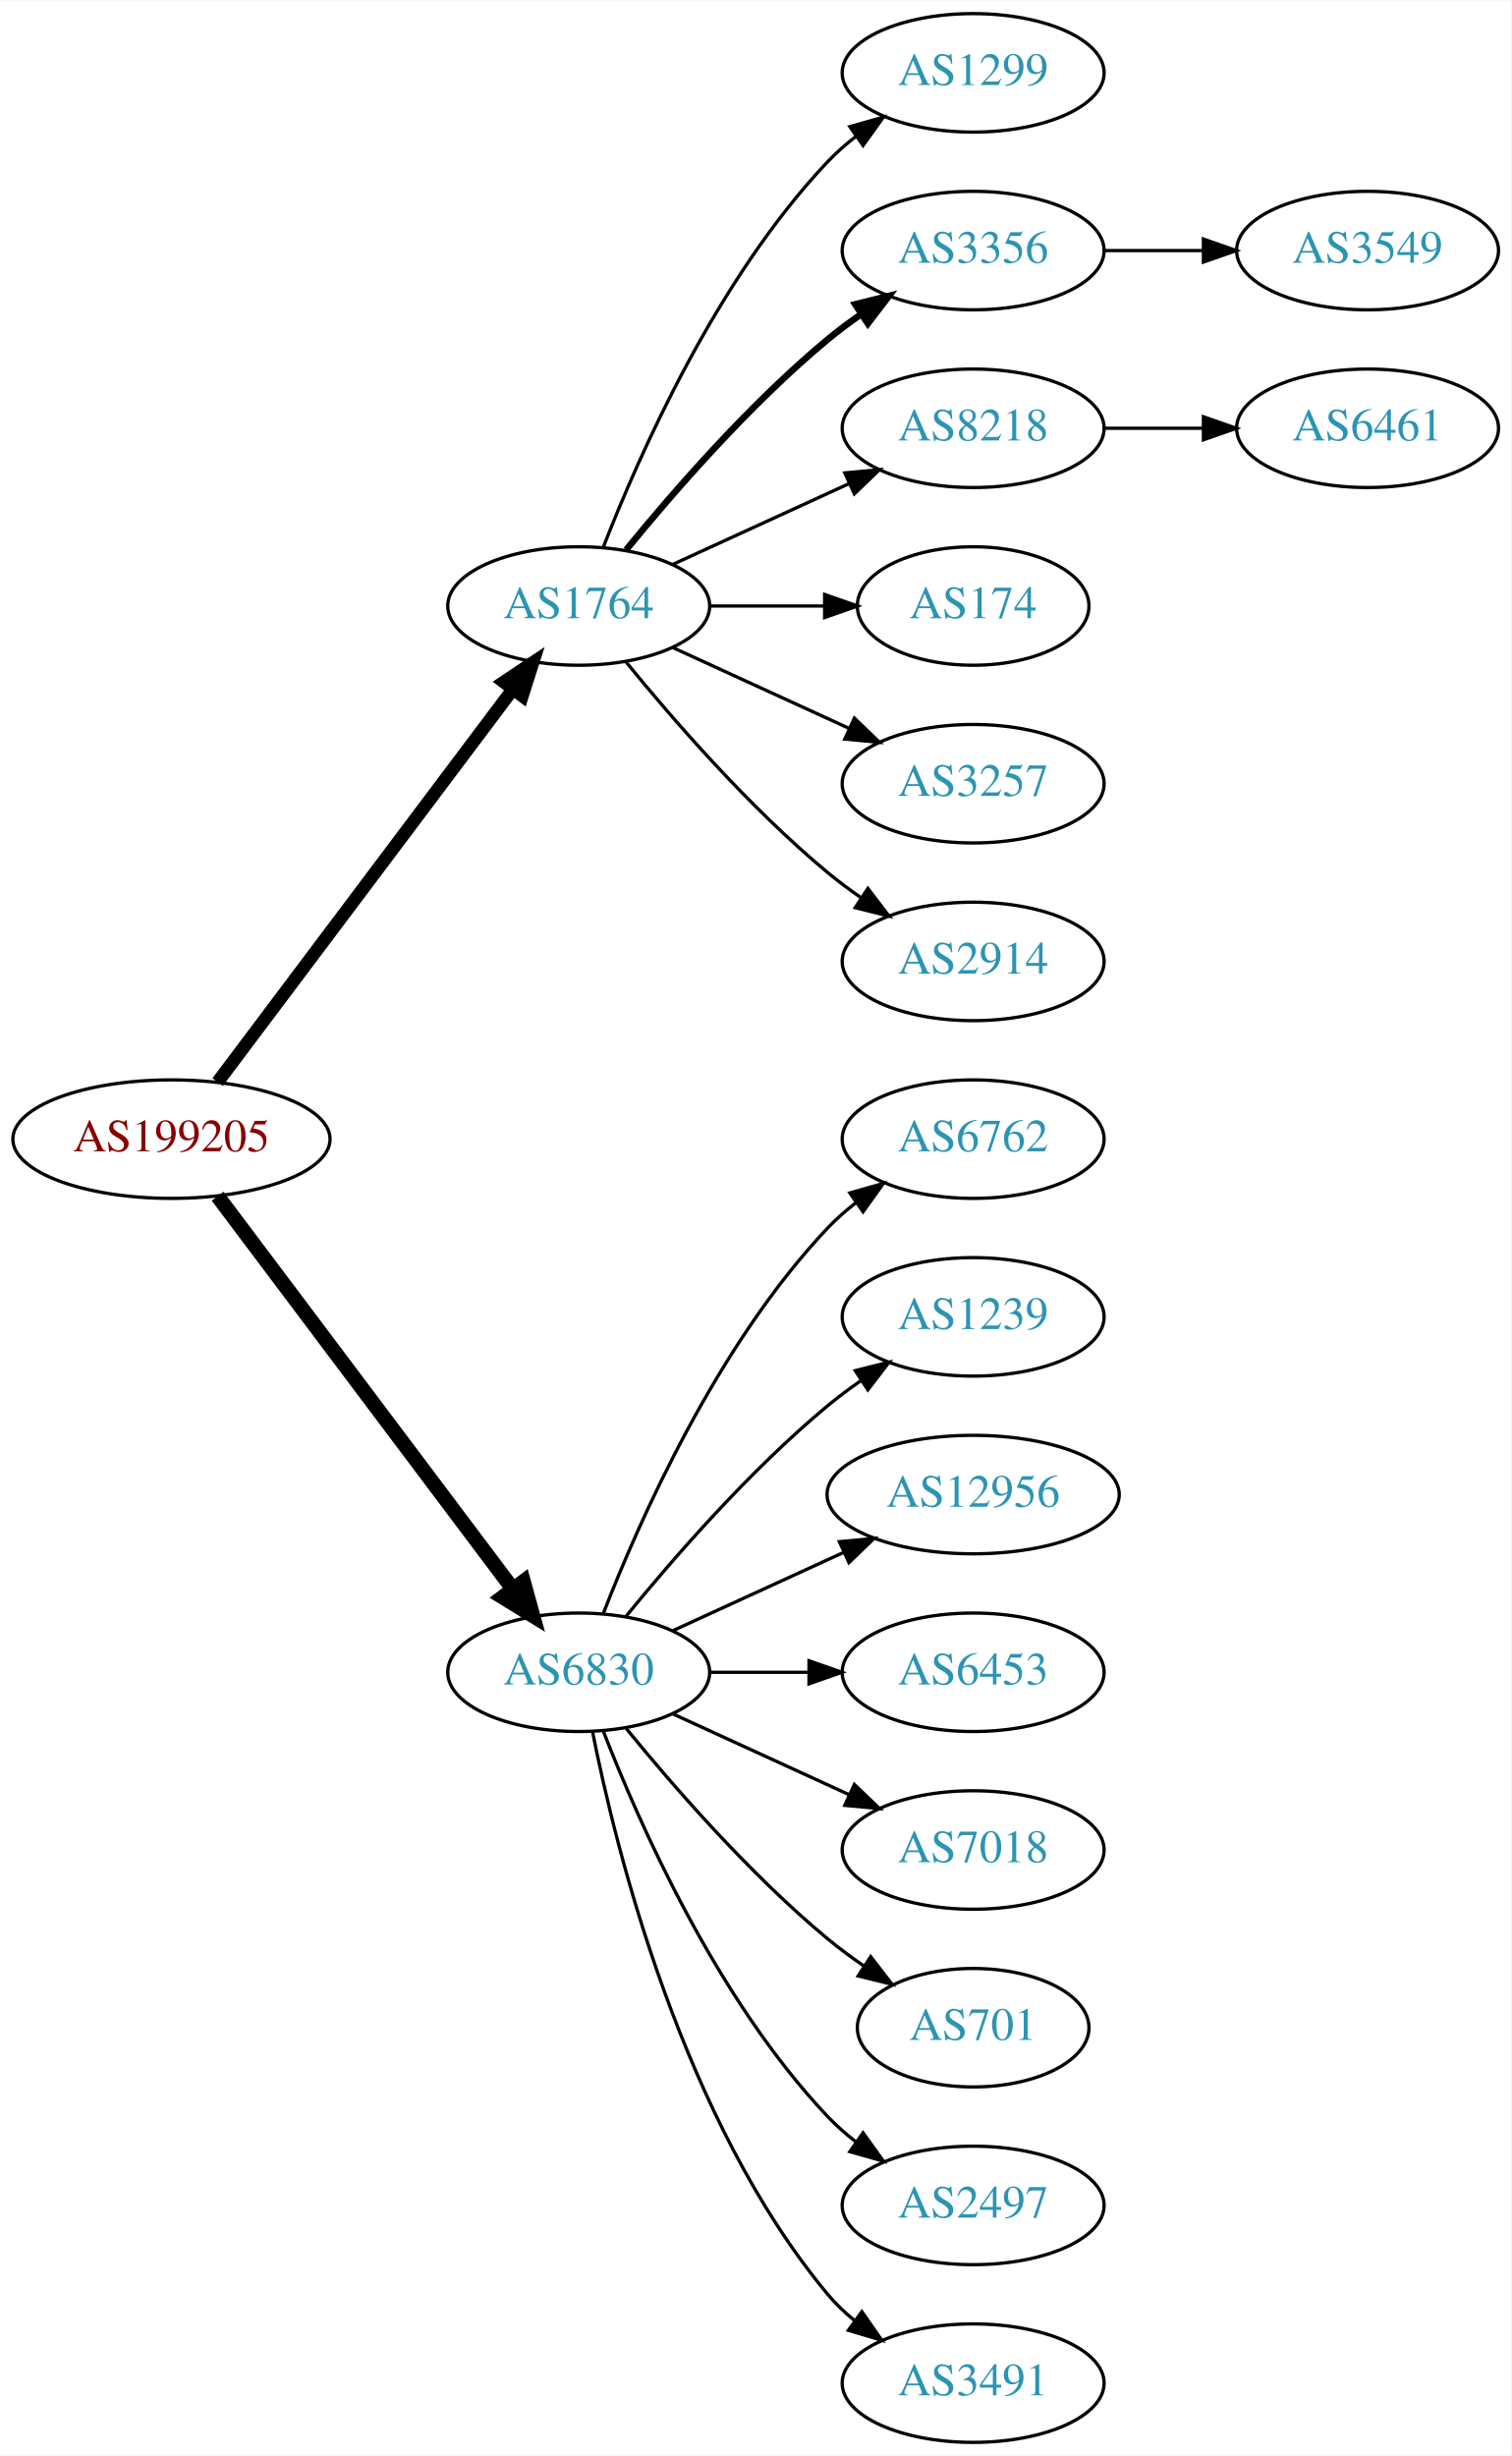
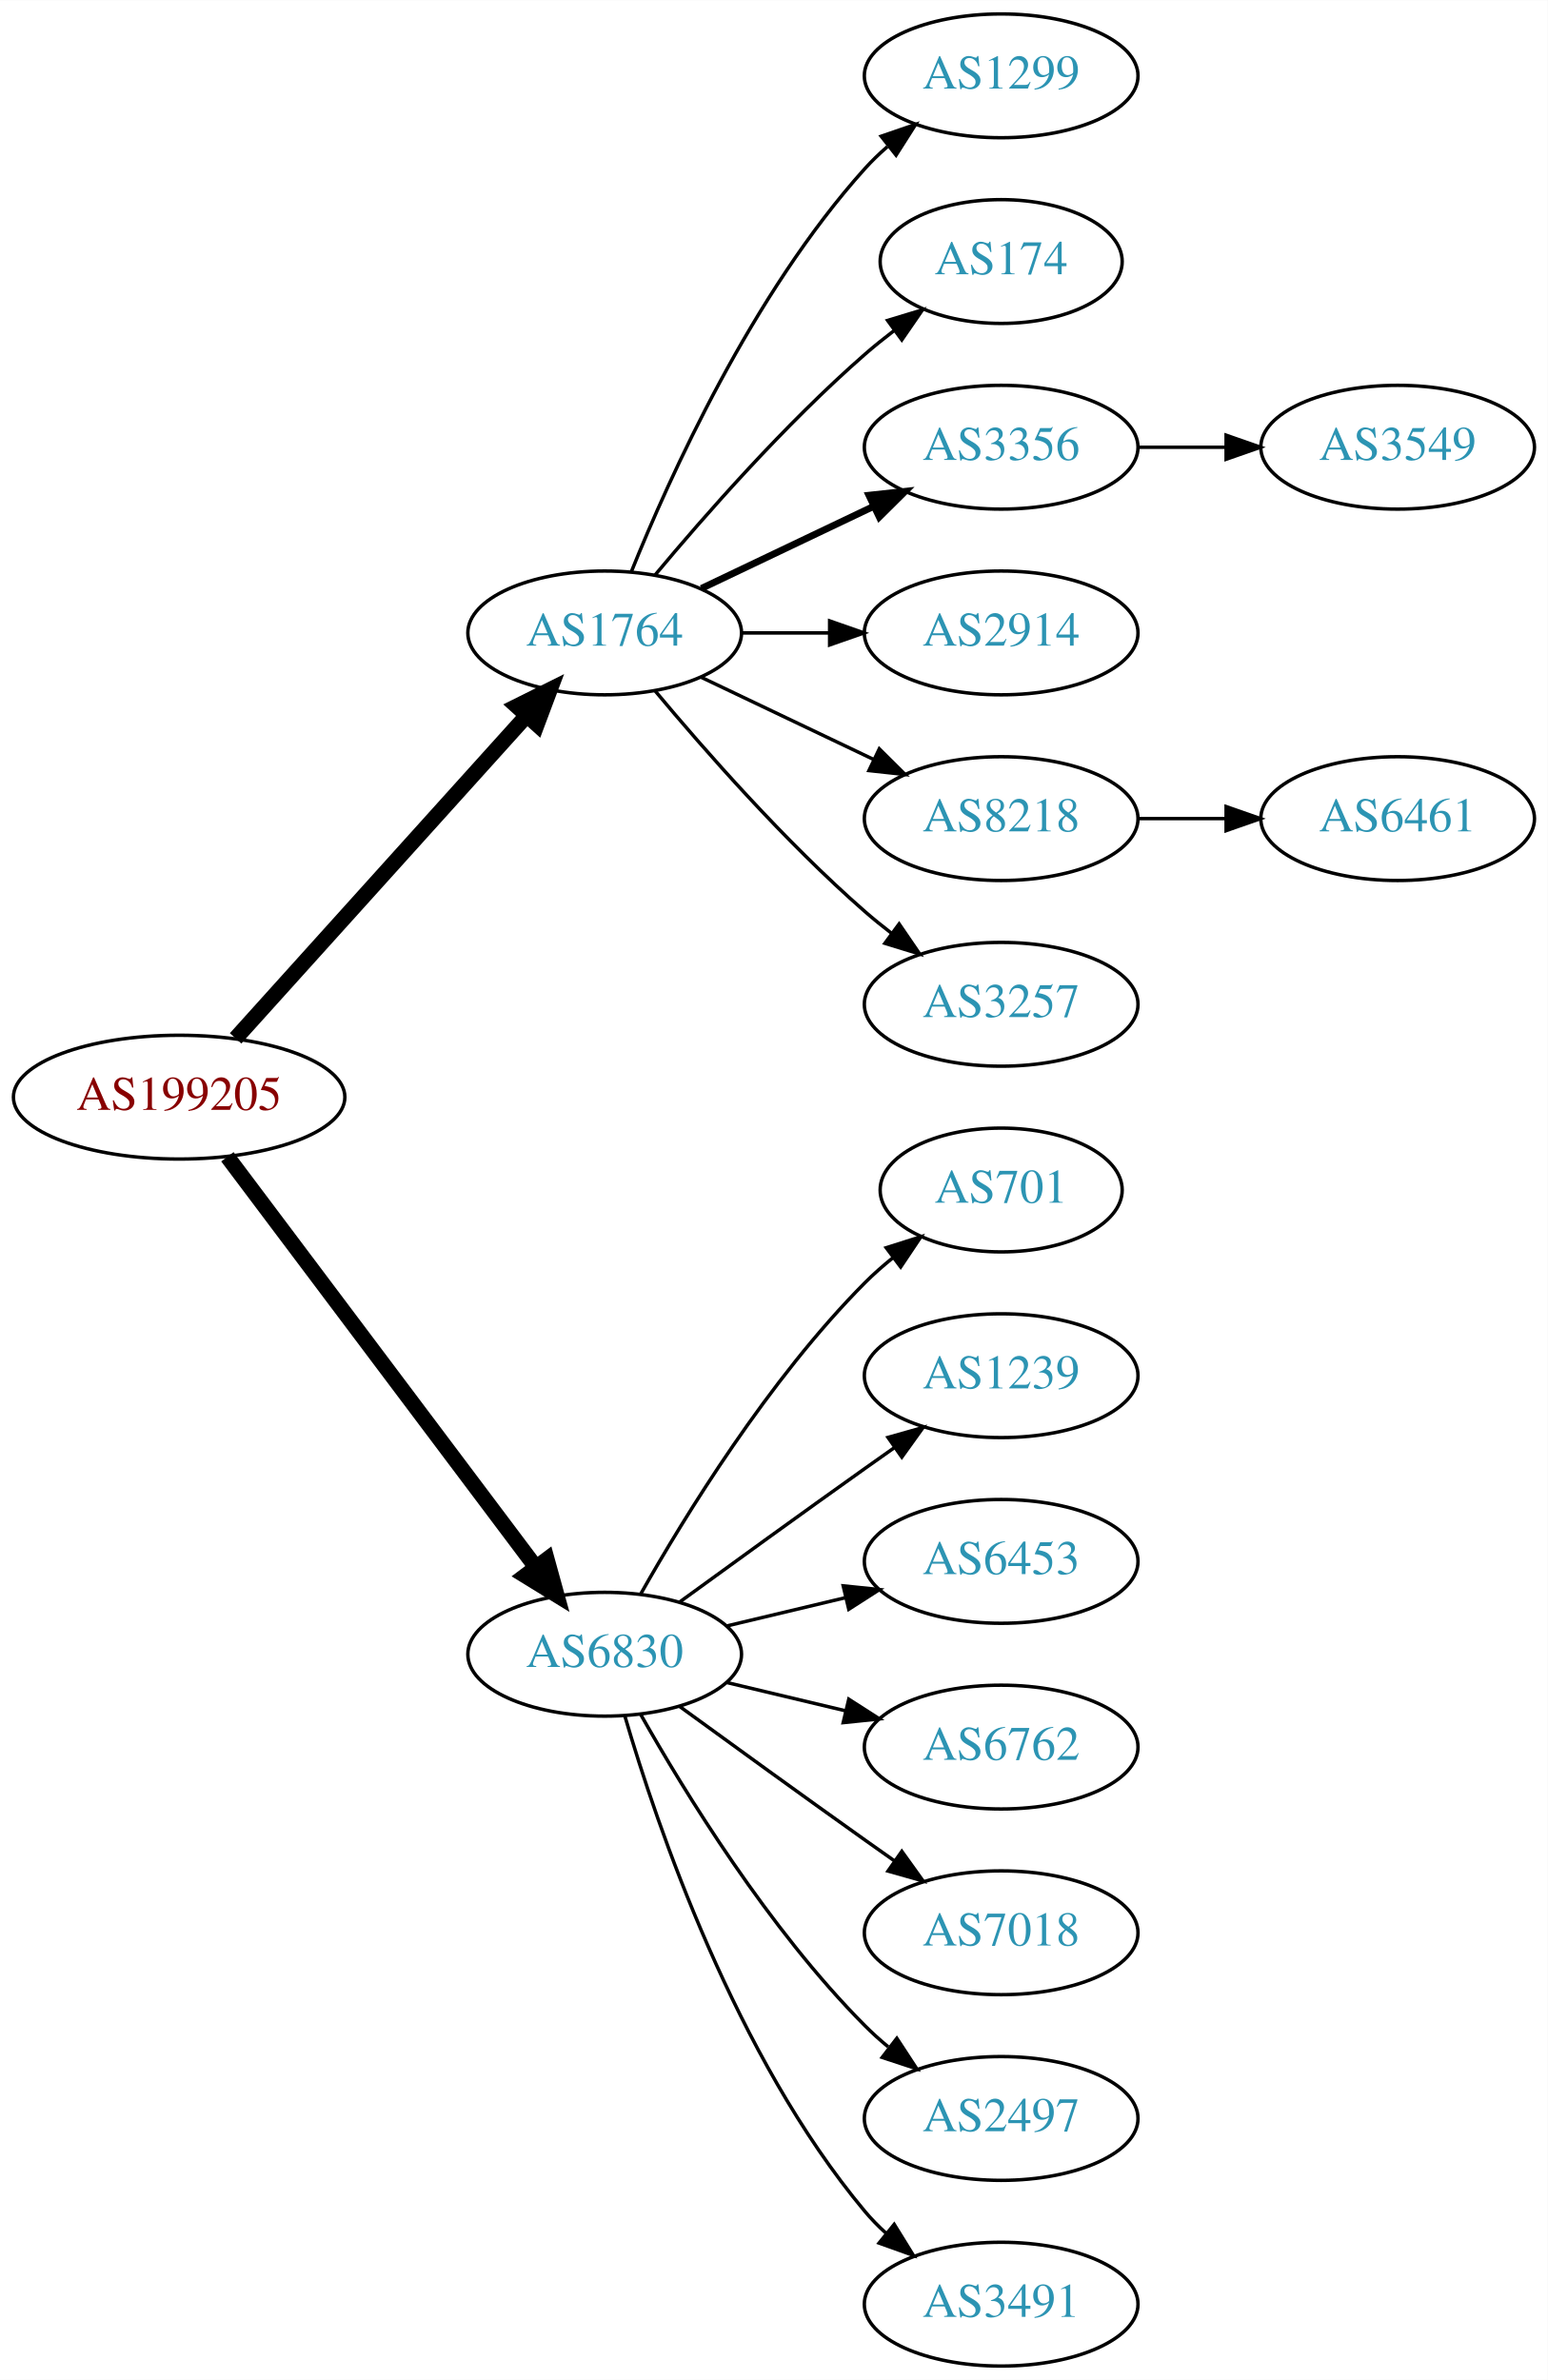
- <svg xmlns="http://www.w3.org/2000/svg" xmlns:xlink="http://www.w3.org/1999/xlink" width="459pt" height="746pt" viewBox="0.00 0.00 459.17 746.00">
-   <g id="graph0" class="graph" transform="scale(1 1) rotate(0) translate(4 742)">
-     <polygon fill="white" stroke="none" points="-4,4 -4,-742 455.17,-742 455.17,4 -4,4" />
+ <svg xmlns="http://www.w3.org/2000/svg" xmlns:xlink="http://www.w3.org/1999/xlink" width="450pt" height="692pt" viewBox="0.00 0.00 450.07 692.00">
+   <g id="graph0" class="graph" transform="scale(1 1) rotate(0) translate(4 688)">
+     <polygon fill="white" stroke="none" points="-4,4 -4,-688 446.07,-688 446.07,4 -4,4" />
    <g id="node1" class="node">
      <g id="a_node1">
        <a xlink:href="/asn/199205" xlink:title="AS199205 ~ Huemer Data Center GmbH [AT]">
-           <ellipse fill="#ffffff" stroke="black" cx="48.096" cy="-396" rx="48.192" ry="18" />
-           <text text-anchor="middle" x="48.096" y="-392.3" font-family="Times,serif" font-size="14.00" fill="#880000">AS199205</text>
+           <ellipse fill="#ffffff" stroke="black" cx="48.096" cy="-369" rx="48.192" ry="18" />
+           <text text-anchor="middle" x="48.096" y="-365.3" font-family="Times,serif" font-size="14.00" fill="#880000">AS199205</text>
        </a>
      </g>
    </g>
    <g id="node2" class="node">
      <g id="a_node2">
        <a xlink:href="/asn/1764" xlink:title="AS1764 ~ NEXTLAYER-AS [AT]">
-           <ellipse fill="#ffffff" stroke="black" cx="171.838" cy="-558" rx="39.794" ry="18" />
-           <text text-anchor="middle" x="171.838" y="-554.3" font-family="Times,serif" font-size="14.00" fill="#2c94b3">AS1764</text>
+           <ellipse fill="#ffffff" stroke="black" cx="171.838" cy="-504" rx="39.794" ry="18" />
+           <text text-anchor="middle" x="171.838" y="-500.3" font-family="Times,serif" font-size="14.00" fill="#2c94b3">AS1764</text>
        </a>
      </g>
    </g>
    <g id="edge1" class="edge">
-       <path fill="none" stroke="black" stroke-width="3.938" d="M62.124,-413.337C83.634,-441.96 126.675,-499.233 151.664,-532.486" />
-       <polygon fill="black" stroke="black" stroke-width="3.938" points="149.097,-534.896 157.903,-540.788 154.693,-530.691 149.097,-534.896" />
+       <path fill="none" stroke="black" stroke-width="4.5" d="M64.514,-386.098C85.945,-409.862 124.837,-452.99 149.174,-479.977" />
+       <polygon fill="black" stroke="black" stroke-width="4.5" points="146.304,-482.674 155.925,-487.463 152.152,-477.4 146.304,-482.674" />
    </g>
    <g id="node3" class="node">
      <g id="a_node3">
        <a xlink:href="/asn/6830" xlink:title="AS6830 ~ LGI-UPC [AT]">
-           <ellipse fill="#ffffff" stroke="black" cx="171.838" cy="-234" rx="39.794" ry="18" />
-           <text text-anchor="middle" x="171.838" y="-230.3" font-family="Times,serif" font-size="14.00" fill="#2c94b3">AS6830</text>
+           <ellipse fill="#ffffff" stroke="black" cx="171.838" cy="-207" rx="39.794" ry="18" />
+           <text text-anchor="middle" x="171.838" y="-203.3" font-family="Times,serif" font-size="14.00" fill="#2c94b3">AS6830</text>
        </a>
      </g>
    </g>
    <g id="edge2" class="edge">
-       <path fill="none" stroke="black" stroke-width="4.5" d="M62.124,-378.663C83.634,-350.04 126.675,-292.767 151.664,-259.514" />
-       <polygon fill="black" stroke="black" stroke-width="4.5" points="155.043,-261.572 157.903,-251.212 148.748,-256.841 155.043,-261.572" />
+       <path fill="none" stroke="black" stroke-width="4.5" d="M62.124,-351.663C83.634,-323.04 126.675,-265.767 151.664,-232.514" />
+       <polygon fill="black" stroke="black" stroke-width="4.5" points="155.043,-234.572 157.903,-224.212 148.748,-229.841 155.043,-234.572" />
    </g>
    <g id="node4" class="node">
      <g id="a_node4">
        <a xlink:href="/asn/1299" xlink:title="AS1299 ~ Telia Carrier [EU]">
-           <ellipse fill="#ffffff" stroke="black" cx="291.681" cy="-720" rx="39.794" ry="18" />
-           <text text-anchor="middle" x="291.681" y="-716.3" font-family="Times,serif" font-size="14.00" fill="#2c94b3">AS1299</text>
+           <ellipse fill="#ffffff" stroke="black" cx="287.131" cy="-666" rx="39.794" ry="18" />
+           <text text-anchor="middle" x="287.131" y="-662.3" font-family="Times,serif" font-size="14.00" fill="#2c94b3">AS1299</text>
        </a>
      </g>
    </g>
    <g id="edge3" class="edge">
-       <path fill="none" stroke="black" d="M179.361,-575.994C190.112,-603.728 213.769,-657.429 247.484,-693 250.07,-695.728 252.988,-698.294 256.056,-700.677" />
-       <polygon fill="black" stroke="black" points="254.21,-703.658 264.404,-706.543 258.234,-697.93 254.21,-703.658" />
+       <path fill="none" stroke="black" d="M179.586,-521.787C190.637,-549.243 214.69,-602.578 247.484,-639 249.487,-641.224 251.706,-643.363 254.038,-645.397" />
+       <polygon fill="black" stroke="black" points="252.236,-648.433 262.257,-651.873 256.569,-642.935 252.236,-648.433" />
    </g>
    <g id="node5" class="node">
      <g id="a_node5">
-         <a xlink:href="/asn/3356" xlink:title="AS3356 ~ Level 3 Parent, LLC [US]">
-           <ellipse fill="#ffffff" stroke="black" cx="291.681" cy="-666" rx="39.794" ry="18" />
-           <text text-anchor="middle" x="291.681" y="-662.3" font-family="Times,serif" font-size="14.00" fill="#2c94b3">AS3356</text>
+         <a xlink:href="/asn/174" xlink:title="AS174 ~ Cogent Communications [US]">
+           <ellipse fill="#ffffff" stroke="black" cx="287.131" cy="-612" rx="35.194" ry="18" />
+           <text text-anchor="middle" x="287.131" y="-608.3" font-family="Times,serif" font-size="14.00" fill="#2c94b3">AS174</text>
        </a>
      </g>
    </g>
    <g id="edge4" class="edge">
-       <path fill="none" stroke="black" stroke-width="2" d="M186.257,-575.065C200.372,-592.375 223.786,-619.345 247.484,-639 250.701,-641.668 254.201,-644.27 257.772,-646.741" />
-       <polygon fill="black" stroke="black" stroke-width="2" points="255.85,-649.666 266.128,-652.236 259.695,-643.817 255.85,-649.666" />
+       <path fill="none" stroke="black" d="M186.468,-520.817C200.751,-537.929 224.297,-564.745 247.484,-585 250.154,-587.332 253.027,-589.648 255.957,-591.886" />
+       <polygon fill="black" stroke="black" points="254.108,-594.87 264.249,-597.939 258.235,-589.216 254.108,-594.87" />
    </g>
    <g id="node6" class="node">
      <g id="a_node6">
-         <a xlink:href="/asn/8218" xlink:title="AS8218 ~ legacy Neotelecoms [FR]">
-           <ellipse fill="#ffffff" stroke="black" cx="291.681" cy="-612" rx="39.794" ry="18" />
-           <text text-anchor="middle" x="291.681" y="-608.3" font-family="Times,serif" font-size="14.00" fill="#2c94b3">AS8218</text>
+         <a xlink:href="/asn/3356" xlink:title="AS3356 ~ Level 3 Parent, LLC [US]">
+           <ellipse fill="#ffffff" stroke="black" cx="287.131" cy="-558" rx="39.794" ry="18" />
+           <text text-anchor="middle" x="287.131" y="-554.3" font-family="Times,serif" font-size="14.00" fill="#2c94b3">AS3356</text>
        </a>
      </g>
    </g>
    <g id="edge5" class="edge">
-       <path fill="none" stroke="black" d="M200.467,-570.661C216.424,-577.973 236.694,-587.261 253.977,-595.181" />
-       <polygon fill="black" stroke="black" points="252.676,-598.435 263.225,-599.419 255.592,-592.071 252.676,-598.435" />
+       <path fill="none" stroke="black" stroke-width="2" d="M199.974,-516.934C214.968,-524.081 233.789,-533.052 250.013,-540.785" />
+       <polygon fill="black" stroke="black" stroke-width="2" points="248.683,-544.028 259.216,-545.171 251.695,-537.709 248.683,-544.028" />
    </g>
    <g id="node7" class="node">
      <g id="a_node7">
-         <a xlink:href="/asn/174" xlink:title="AS174 ~ Cogent Communications [US]">
-           <ellipse fill="#ffffff" stroke="black" cx="291.681" cy="-558" rx="35.194" ry="18" />
-           <text text-anchor="middle" x="291.681" y="-554.3" font-family="Times,serif" font-size="14.00" fill="#2c94b3">AS174</text>
+         <a xlink:href="/asn/2914" xlink:title="AS2914 ~ NTT America, Inc. [US]">
+           <ellipse fill="#ffffff" stroke="black" cx="287.131" cy="-504" rx="39.794" ry="18" />
+           <text text-anchor="middle" x="287.131" y="-500.3" font-family="Times,serif" font-size="14.00" fill="#2c94b3">AS2914</text>
        </a>
      </g>
    </g>
    <g id="edge6" class="edge">
-       <path fill="none" stroke="black" d="M211.751,-558C222.837,-558 234.997,-558 246.379,-558" />
-       <polygon fill="black" stroke="black" points="246.561,-561.5 256.561,-558 246.561,-554.5 246.561,-561.5" />
+       <path fill="none" stroke="black" d="M211.51,-504C219.713,-504 228.477,-504 237.009,-504" />
+       <polygon fill="black" stroke="black" points="237.248,-507.5 247.248,-504 237.248,-500.5 237.248,-507.5" />
    </g>
    <g id="node8" class="node">
      <g id="a_node8">
-         <a xlink:href="/asn/3257" xlink:title="AS3257 ~ GTT [DE]">
-           <ellipse fill="#ffffff" stroke="black" cx="291.681" cy="-504" rx="39.794" ry="18" />
-           <text text-anchor="middle" x="291.681" y="-500.3" font-family="Times,serif" font-size="14.00" fill="#2c94b3">AS3257</text>
+         <a xlink:href="/asn/8218" xlink:title="AS8218 ~ legacy Neotelecoms [FR]">
+           <ellipse fill="#ffffff" stroke="black" cx="287.131" cy="-450" rx="39.794" ry="18" />
+           <text text-anchor="middle" x="287.131" y="-446.3" font-family="Times,serif" font-size="14.00" fill="#2c94b3">AS8218</text>
        </a>
      </g>
    </g>
    <g id="edge7" class="edge">
-       <path fill="none" stroke="black" d="M200.467,-545.339C216.424,-538.027 236.694,-528.739 253.977,-520.819" />
-       <polygon fill="black" stroke="black" points="255.592,-523.929 263.225,-516.581 252.676,-517.565 255.592,-523.929" />
+       <path fill="none" stroke="black" d="M199.974,-491.066C214.968,-483.919 233.789,-474.948 250.013,-467.215" />
+       <polygon fill="black" stroke="black" points="251.695,-470.291 259.216,-462.829 248.683,-463.972 251.695,-470.291" />
    </g>
    <g id="node9" class="node">
      <g id="a_node9">
-         <a xlink:href="/asn/2914" xlink:title="AS2914 ~ NTT America, Inc. [US]">
-           <ellipse fill="#ffffff" stroke="black" cx="291.681" cy="-450" rx="39.794" ry="18" />
-           <text text-anchor="middle" x="291.681" y="-446.3" font-family="Times,serif" font-size="14.00" fill="#2c94b3">AS2914</text>
+         <a xlink:href="/asn/3257" xlink:title="AS3257 ~ GTT [DE]">
+           <ellipse fill="#ffffff" stroke="black" cx="287.131" cy="-396" rx="39.794" ry="18" />
+           <text text-anchor="middle" x="287.131" y="-392.3" font-family="Times,serif" font-size="14.00" fill="#2c94b3">AS3257</text>
        </a>
      </g>
    </g>
    <g id="edge8" class="edge">
-       <path fill="none" stroke="black" d="M186.257,-540.935C200.372,-523.625 223.786,-496.655 247.484,-477 250.701,-474.332 254.201,-471.73 257.772,-469.259" />
-       <polygon fill="black" stroke="black" points="259.695,-472.183 266.128,-463.764 255.85,-466.334 259.695,-472.183" />
+       <path fill="none" stroke="black" d="M186.468,-487.183C200.751,-470.071 224.297,-443.255 247.484,-423 249.95,-420.846 252.589,-418.706 255.286,-416.628" />
+       <polygon fill="black" stroke="black" points="257.459,-419.375 263.44,-410.63 253.311,-413.736 257.459,-419.375" />
    </g>
    <g id="node12" class="node">
      <g id="a_node12">
-         <a xlink:href="/asn/6762" xlink:title="AS6762 ~ TELECOM ITALIA SPARKLE S.p.A. [IT]">
-           <ellipse fill="#ffffff" stroke="black" cx="291.681" cy="-396" rx="39.794" ry="18" />
-           <text text-anchor="middle" x="291.681" y="-392.3" font-family="Times,serif" font-size="14.00" fill="#2c94b3">AS6762</text>
+         <a xlink:href="/asn/701" xlink:title="AS701 ~ UUNET [US]">
+           <ellipse fill="#ffffff" stroke="black" cx="287.131" cy="-342" rx="35.194" ry="18" />
+           <text text-anchor="middle" x="287.131" y="-338.3" font-family="Times,serif" font-size="14.00" fill="#2c94b3">AS701</text>
        </a>
      </g>
    </g>
    <g id="edge11" class="edge">
-       <path fill="none" stroke="black" d="M179.361,-251.994C190.112,-279.728 213.769,-333.429 247.484,-369 250.07,-371.728 252.988,-374.294 256.056,-376.677" />
-       <polygon fill="black" stroke="black" points="254.21,-379.658 264.404,-382.543 258.234,-373.93 254.21,-379.658" />
+       <path fill="none" stroke="black" d="M182.298,-224.49C195.08,-247.096 219.512,-286.886 247.484,-315 249.985,-317.513 252.745,-319.949 255.606,-322.261" />
+       <polygon fill="black" stroke="black" points="253.705,-325.21 263.804,-328.413 257.907,-319.611 253.705,-325.21" />
    </g>
    <g id="node13" class="node">
      <g id="a_node13">
        <a xlink:href="/asn/1239" xlink:title="AS1239 ~ Sprint [US]">
-           <ellipse fill="#ffffff" stroke="black" cx="291.681" cy="-342" rx="39.794" ry="18" />
-           <text text-anchor="middle" x="291.681" y="-338.3" font-family="Times,serif" font-size="14.00" fill="#2c94b3">AS1239</text>
+           <ellipse fill="#ffffff" stroke="black" cx="287.131" cy="-288" rx="39.794" ry="18" />
+           <text text-anchor="middle" x="287.131" y="-284.3" font-family="Times,serif" font-size="14.00" fill="#2c94b3">AS1239</text>
        </a>
      </g>
    </g>
    <g id="edge12" class="edge">
-       <path fill="none" stroke="black" d="M186.257,-251.065C200.372,-268.375 223.786,-295.345 247.484,-315 250.701,-317.668 254.201,-320.27 257.772,-322.741" />
-       <polygon fill="black" stroke="black" points="255.85,-325.666 266.128,-328.236 259.695,-319.817 255.85,-325.666" />
+       <path fill="none" stroke="black" d="M193.686,-222.222C208.62,-233.091 229.234,-248.025 247.484,-261 250.305,-263.005 253.248,-265.085 256.196,-267.159" />
+       <polygon fill="black" stroke="black" points="254.223,-270.05 264.421,-272.926 258.242,-264.319 254.223,-270.05" />
    </g>
    <g id="node14" class="node">
      <g id="a_node14">
-         <a xlink:href="/asn/12956" xlink:title="AS12956 ~ TELXIUS [ES]">
-           <ellipse fill="#ffffff" stroke="black" cx="291.681" cy="-288" rx="44.393" ry="18" />
-           <text text-anchor="middle" x="291.681" y="-284.3" font-family="Times,serif" font-size="14.00" fill="#2c94b3">AS12956</text>
+         <a xlink:href="/asn/6453" xlink:title="AS6453 ~ TATA COMMUNICATIONS (AMERICA) INC [US]">
+           <ellipse fill="#ffffff" stroke="black" cx="287.131" cy="-234" rx="39.794" ry="18" />
+           <text text-anchor="middle" x="287.131" y="-230.3" font-family="Times,serif" font-size="14.00" fill="#2c94b3">AS6453</text>
        </a>
      </g>
    </g>
    <g id="edge13" class="edge">
-       <path fill="none" stroke="black" d="M200.467,-246.661C215.965,-253.762 235.531,-262.728 252.478,-270.494" />
-       <polygon fill="black" stroke="black" points="251.031,-273.681 261.58,-274.665 253.948,-267.317 251.031,-273.681" />
+       <path fill="none" stroke="black" d="M207.445,-215.248C218.316,-217.838 230.471,-220.735 241.913,-223.462" />
+       <polygon fill="black" stroke="black" points="241.197,-226.889 251.736,-225.803 242.819,-220.08 241.197,-226.889" />
    </g>
    <g id="node15" class="node">
      <g id="a_node15">
-         <a xlink:href="/asn/6453" xlink:title="AS6453 ~ TATA COMMUNICATIONS (AMERICA) INC [US]">
-           <ellipse fill="#ffffff" stroke="black" cx="291.681" cy="-234" rx="39.794" ry="18" />
-           <text text-anchor="middle" x="291.681" y="-230.3" font-family="Times,serif" font-size="14.00" fill="#2c94b3">AS6453</text>
+         <a xlink:href="/asn/6762" xlink:title="AS6762 ~ TELECOM ITALIA SPARKLE S.p.A. [IT]">
+           <ellipse fill="#ffffff" stroke="black" cx="287.131" cy="-180" rx="39.794" ry="18" />
+           <text text-anchor="middle" x="287.131" y="-176.3" font-family="Times,serif" font-size="14.00" fill="#2c94b3">AS6762</text>
        </a>
      </g>
    </g>
    <g id="edge14" class="edge">
-       <path fill="none" stroke="black" d="M211.751,-234C221.304,-234 231.654,-234 241.616,-234" />
-       <polygon fill="black" stroke="black" points="241.809,-237.5 251.809,-234 241.809,-230.5 241.809,-237.5" />
+       <path fill="none" stroke="black" d="M207.445,-198.752C218.316,-196.162 230.471,-193.265 241.913,-190.538" />
+       <polygon fill="black" stroke="black" points="242.819,-193.92 251.736,-188.197 241.197,-187.111 242.819,-193.92" />
    </g>
    <g id="node16" class="node">
      <g id="a_node16">
        <a xlink:href="/asn/7018" xlink:title="AS7018 ~ AT&amp;T Services, Inc. [US]">
-           <ellipse fill="#ffffff" stroke="black" cx="291.681" cy="-180" rx="39.794" ry="18" />
-           <text text-anchor="middle" x="291.681" y="-176.3" font-family="Times,serif" font-size="14.00" fill="#2c94b3">AS7018</text>
+           <ellipse fill="#ffffff" stroke="black" cx="287.131" cy="-126" rx="39.794" ry="18" />
+           <text text-anchor="middle" x="287.131" y="-122.3" font-family="Times,serif" font-size="14.00" fill="#2c94b3">AS7018</text>
        </a>
      </g>
    </g>
    <g id="edge15" class="edge">
-       <path fill="none" stroke="black" d="M200.467,-221.339C216.424,-214.027 236.694,-204.739 253.977,-196.819" />
-       <polygon fill="black" stroke="black" points="255.592,-199.929 263.225,-192.581 252.676,-193.565 255.592,-199.929" />
+       <path fill="none" stroke="black" d="M193.686,-191.778C208.62,-180.909 229.234,-165.975 247.484,-153 250.305,-150.995 253.248,-148.915 256.196,-146.841" />
+       <polygon fill="black" stroke="black" points="258.242,-149.681 264.421,-141.074 254.223,-143.95 258.242,-149.681" />
    </g>
    <g id="node17" class="node">
      <g id="a_node17">
-         <a xlink:href="/asn/701" xlink:title="AS701 ~ UUNET [US]">
-           <ellipse fill="#ffffff" stroke="black" cx="291.681" cy="-126" rx="35.194" ry="18" />
-           <text text-anchor="middle" x="291.681" y="-122.3" font-family="Times,serif" font-size="14.00" fill="#2c94b3">AS701</text>
+         <a xlink:href="/asn/2497" xlink:title="AS2497 ~ Internet Initiative Japan Inc. [JP]">
+           <ellipse fill="#ffffff" stroke="black" cx="287.131" cy="-72" rx="39.794" ry="18" />
+           <text text-anchor="middle" x="287.131" y="-68.3" font-family="Times,serif" font-size="14.00" fill="#2c94b3">AS2497</text>
        </a>
      </g>
    </g>
    <g id="edge16" class="edge">
-       <path fill="none" stroke="black" d="M186.257,-216.935C200.372,-199.625 223.786,-172.655 247.484,-153 250.948,-150.128 254.74,-147.331 258.595,-144.692" />
-       <polygon fill="black" stroke="black" points="260.556,-147.592 267.027,-139.203 256.737,-141.725 260.556,-147.592" />
+       <path fill="none" stroke="black" d="M182.298,-189.51C195.08,-166.904 219.512,-127.114 247.484,-99 249.595,-96.879 251.891,-94.812 254.277,-92.829" />
+       <polygon fill="black" stroke="black" points="256.792,-95.31 262.592,-86.444 252.529,-89.758 256.792,-95.31" />
    </g>
    <g id="node18" class="node">
      <g id="a_node18">
-         <a xlink:href="/asn/2497" xlink:title="AS2497 ~ Internet Initiative Japan Inc. [JP]">
-           <ellipse fill="#ffffff" stroke="black" cx="291.681" cy="-72" rx="39.794" ry="18" />
-           <text text-anchor="middle" x="291.681" y="-68.3" font-family="Times,serif" font-size="14.00" fill="#2c94b3">AS2497</text>
+         <a xlink:href="/asn/3491" xlink:title="AS3491 ~ PCCW Global, Inc. [US]">
+           <ellipse fill="#ffffff" stroke="black" cx="287.131" cy="-18" rx="39.794" ry="18" />
+           <text text-anchor="middle" x="287.131" y="-14.3" font-family="Times,serif" font-size="14.00" fill="#2c94b3">AS3491</text>
        </a>
      </g>
    </g>
    <g id="edge17" class="edge">
-       <path fill="none" stroke="black" d="M179.361,-216.006C190.112,-188.272 213.769,-134.571 247.484,-99 250.07,-96.272 252.988,-93.706 256.056,-91.323" />
-       <polygon fill="black" stroke="black" points="258.234,-94.07 264.404,-85.457 254.21,-88.342 258.234,-94.07" />
-     </g>
-     <g id="node19" class="node">
-       <g id="a_node19">
-         <a xlink:href="/asn/3491" xlink:title="AS3491 ~ PCCW Global, Inc. [US]">
-           <ellipse fill="#ffffff" stroke="black" cx="291.681" cy="-18" rx="39.794" ry="18" />
-           <text text-anchor="middle" x="291.681" y="-14.3" font-family="Times,serif" font-size="14.00" fill="#2c94b3">AS3491</text>
-         </a>
-       </g>
-     </g>
-     <g id="edge18" class="edge">
-       <path fill="none" stroke="black" d="M176.037,-215.927C183.2,-179.859 203.474,-97.875 247.484,-45 249.889,-42.111 252.686,-39.437 255.678,-36.987" />
-       <polygon fill="black" stroke="black" points="257.868,-39.722 263.921,-31.027 253.766,-34.05 257.868,-39.722" />
+       <path fill="none" stroke="black" d="M177.712,-188.998C187.026,-157.156 209.843,-90.019 247.484,-45 249.355,-42.763 251.453,-40.626 253.679,-38.604" />
+       <polygon fill="black" stroke="black" points="256.026,-41.208 261.598,-32.196 251.623,-35.766 256.026,-41.208" />
    </g>
    <g id="node10" class="node">
      <g id="a_node10">
        <a xlink:href="/asn/3549" xlink:title="AS3549 ~ Level 3 Parent, LLC [US]">
-           <ellipse fill="#ffffff" stroke="black" cx="411.523" cy="-666" rx="39.794" ry="18" />
-           <text text-anchor="middle" x="411.523" y="-662.3" font-family="Times,serif" font-size="14.00" fill="#2c94b3">AS3549</text>
+           <ellipse fill="#ffffff" stroke="black" cx="402.424" cy="-558" rx="39.794" ry="18" />
+           <text text-anchor="middle" x="402.424" y="-554.3" font-family="Times,serif" font-size="14.00" fill="#2c94b3">AS3549</text>
        </a>
      </g>
    </g>
    <g id="edge9" class="edge">
-       <path fill="none" stroke="black" d="M331.593,-666C341.146,-666 351.496,-666 361.459,-666" />
-       <polygon fill="black" stroke="black" points="361.651,-669.5 371.651,-666 361.651,-662.5 361.651,-669.5" />
+       <path fill="none" stroke="black" d="M326.803,-558C335.006,-558 343.77,-558 352.302,-558" />
+       <polygon fill="black" stroke="black" points="352.541,-561.5 362.541,-558 352.541,-554.5 352.541,-561.5" />
    </g>
    <g id="node11" class="node">
      <g id="a_node11">
        <a xlink:href="/asn/6461" xlink:title="AS6461 ~ Zayo Bandwidth [US]">
-           <ellipse fill="#ffffff" stroke="black" cx="411.523" cy="-612" rx="39.794" ry="18" />
-           <text text-anchor="middle" x="411.523" y="-608.3" font-family="Times,serif" font-size="14.00" fill="#2c94b3">AS6461</text>
+           <ellipse fill="#ffffff" stroke="black" cx="402.424" cy="-450" rx="39.794" ry="18" />
+           <text text-anchor="middle" x="402.424" y="-446.3" font-family="Times,serif" font-size="14.00" fill="#2c94b3">AS6461</text>
        </a>
      </g>
    </g>
    <g id="edge10" class="edge">
-       <path fill="none" stroke="black" d="M331.593,-612C341.146,-612 351.496,-612 361.459,-612" />
-       <polygon fill="black" stroke="black" points="361.651,-615.5 371.651,-612 361.651,-608.5 361.651,-615.5" />
+       <path fill="none" stroke="black" d="M326.803,-450C335.006,-450 343.77,-450 352.302,-450" />
+       <polygon fill="black" stroke="black" points="352.541,-453.5 362.541,-450 352.541,-446.5 352.541,-453.5" />
    </g>
  </g>
</svg>
